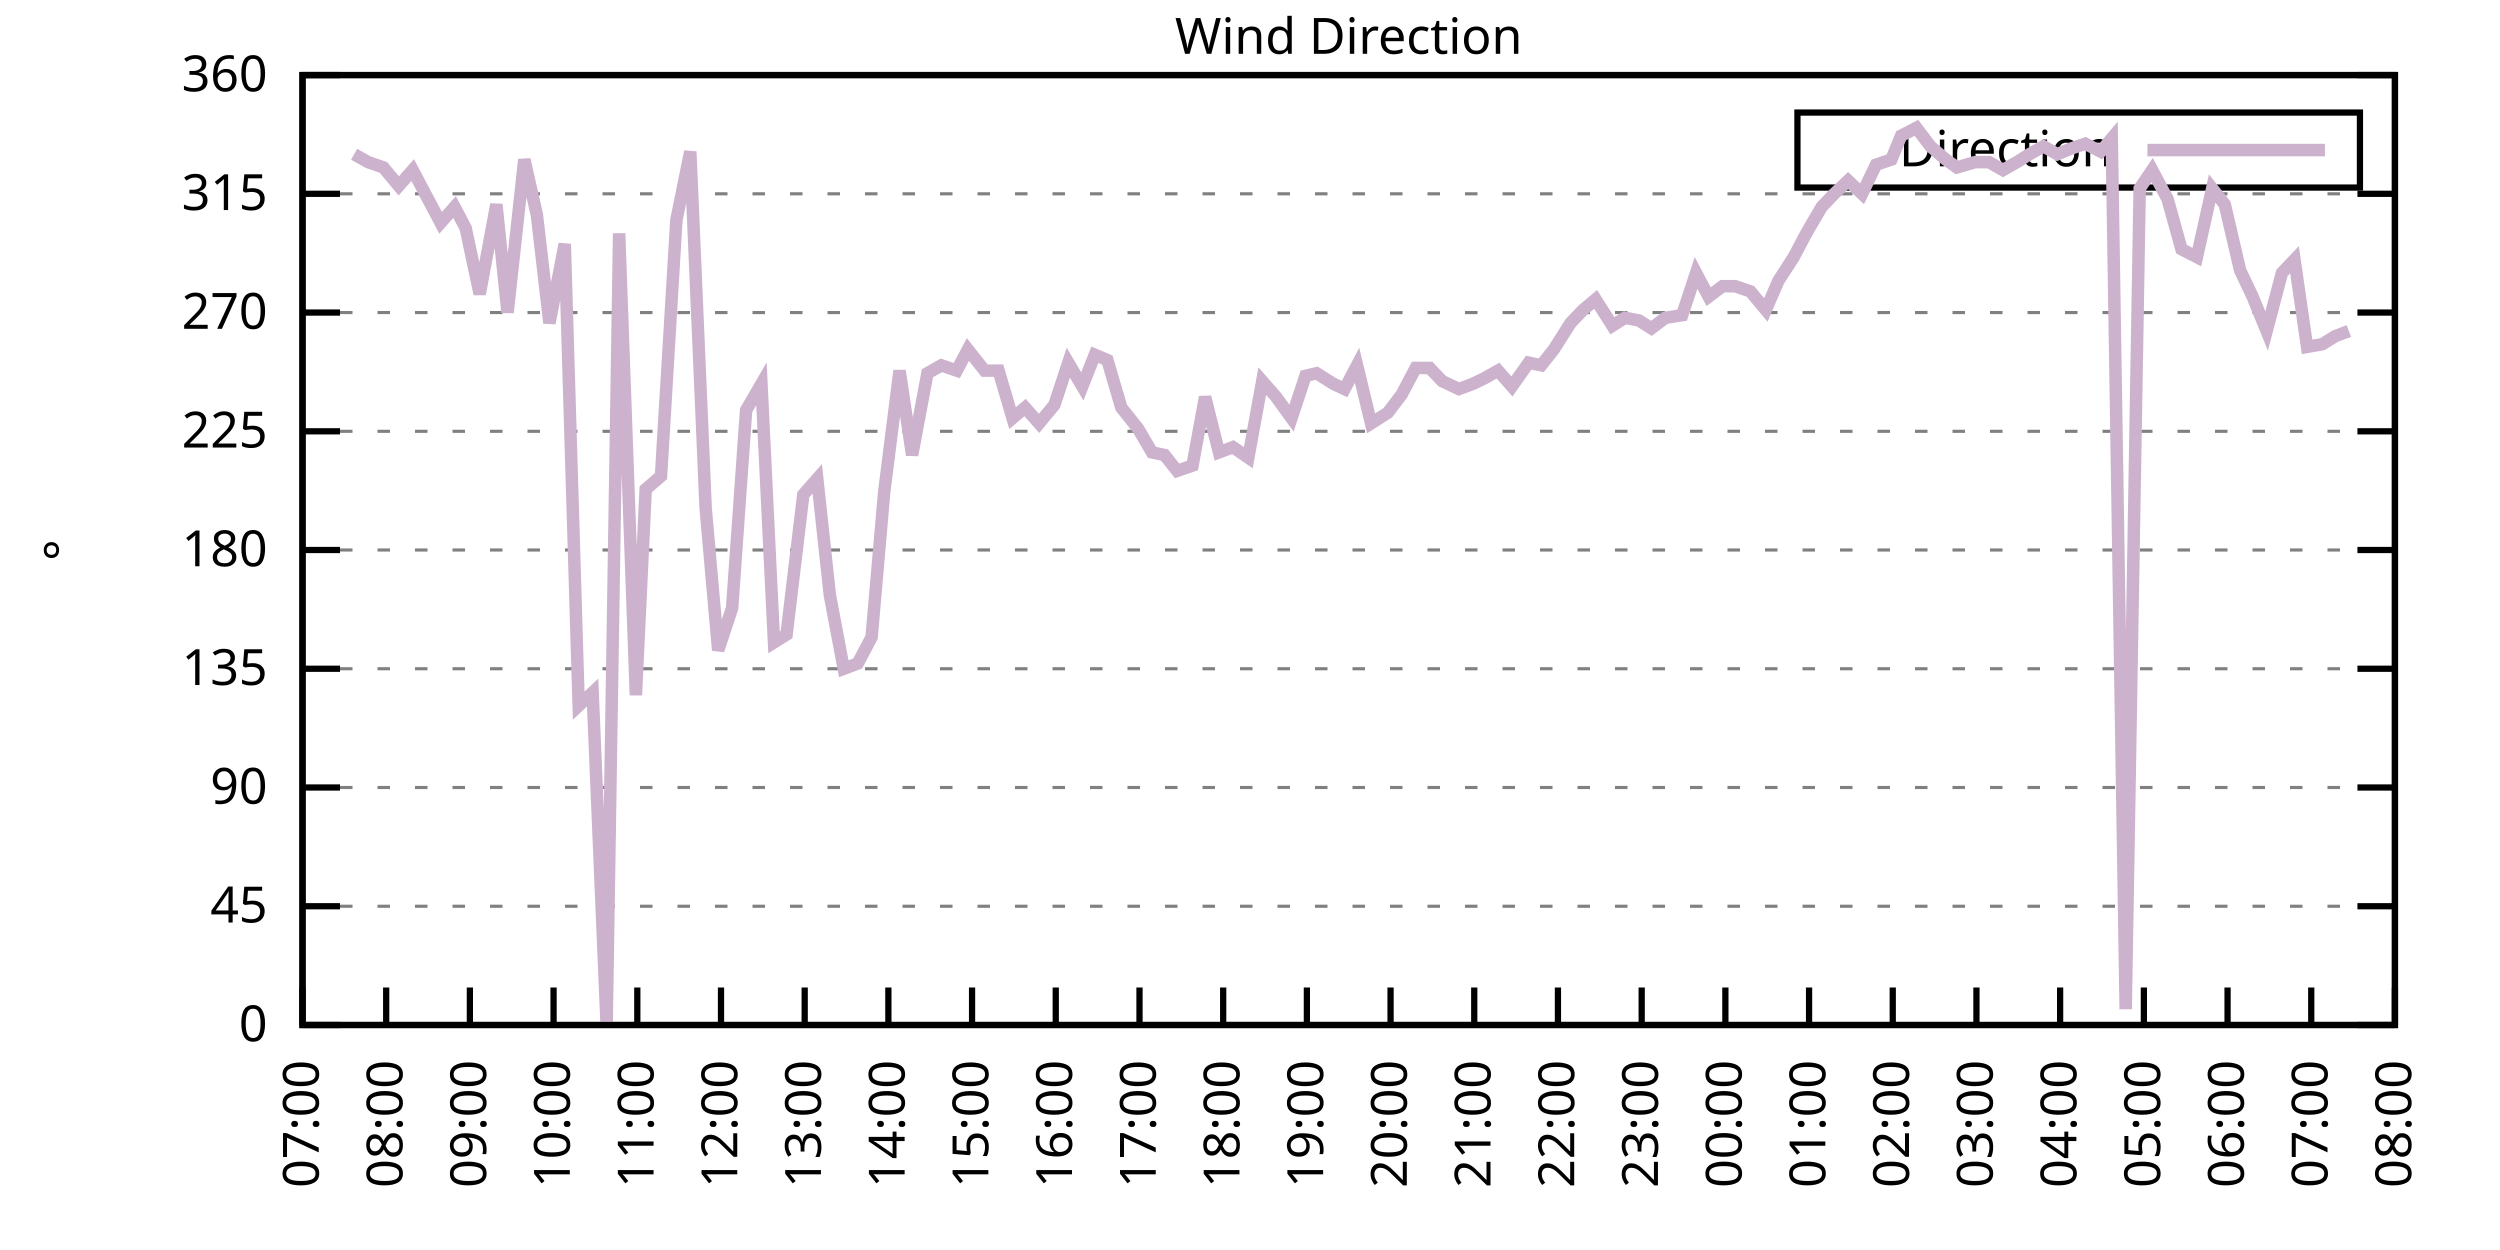
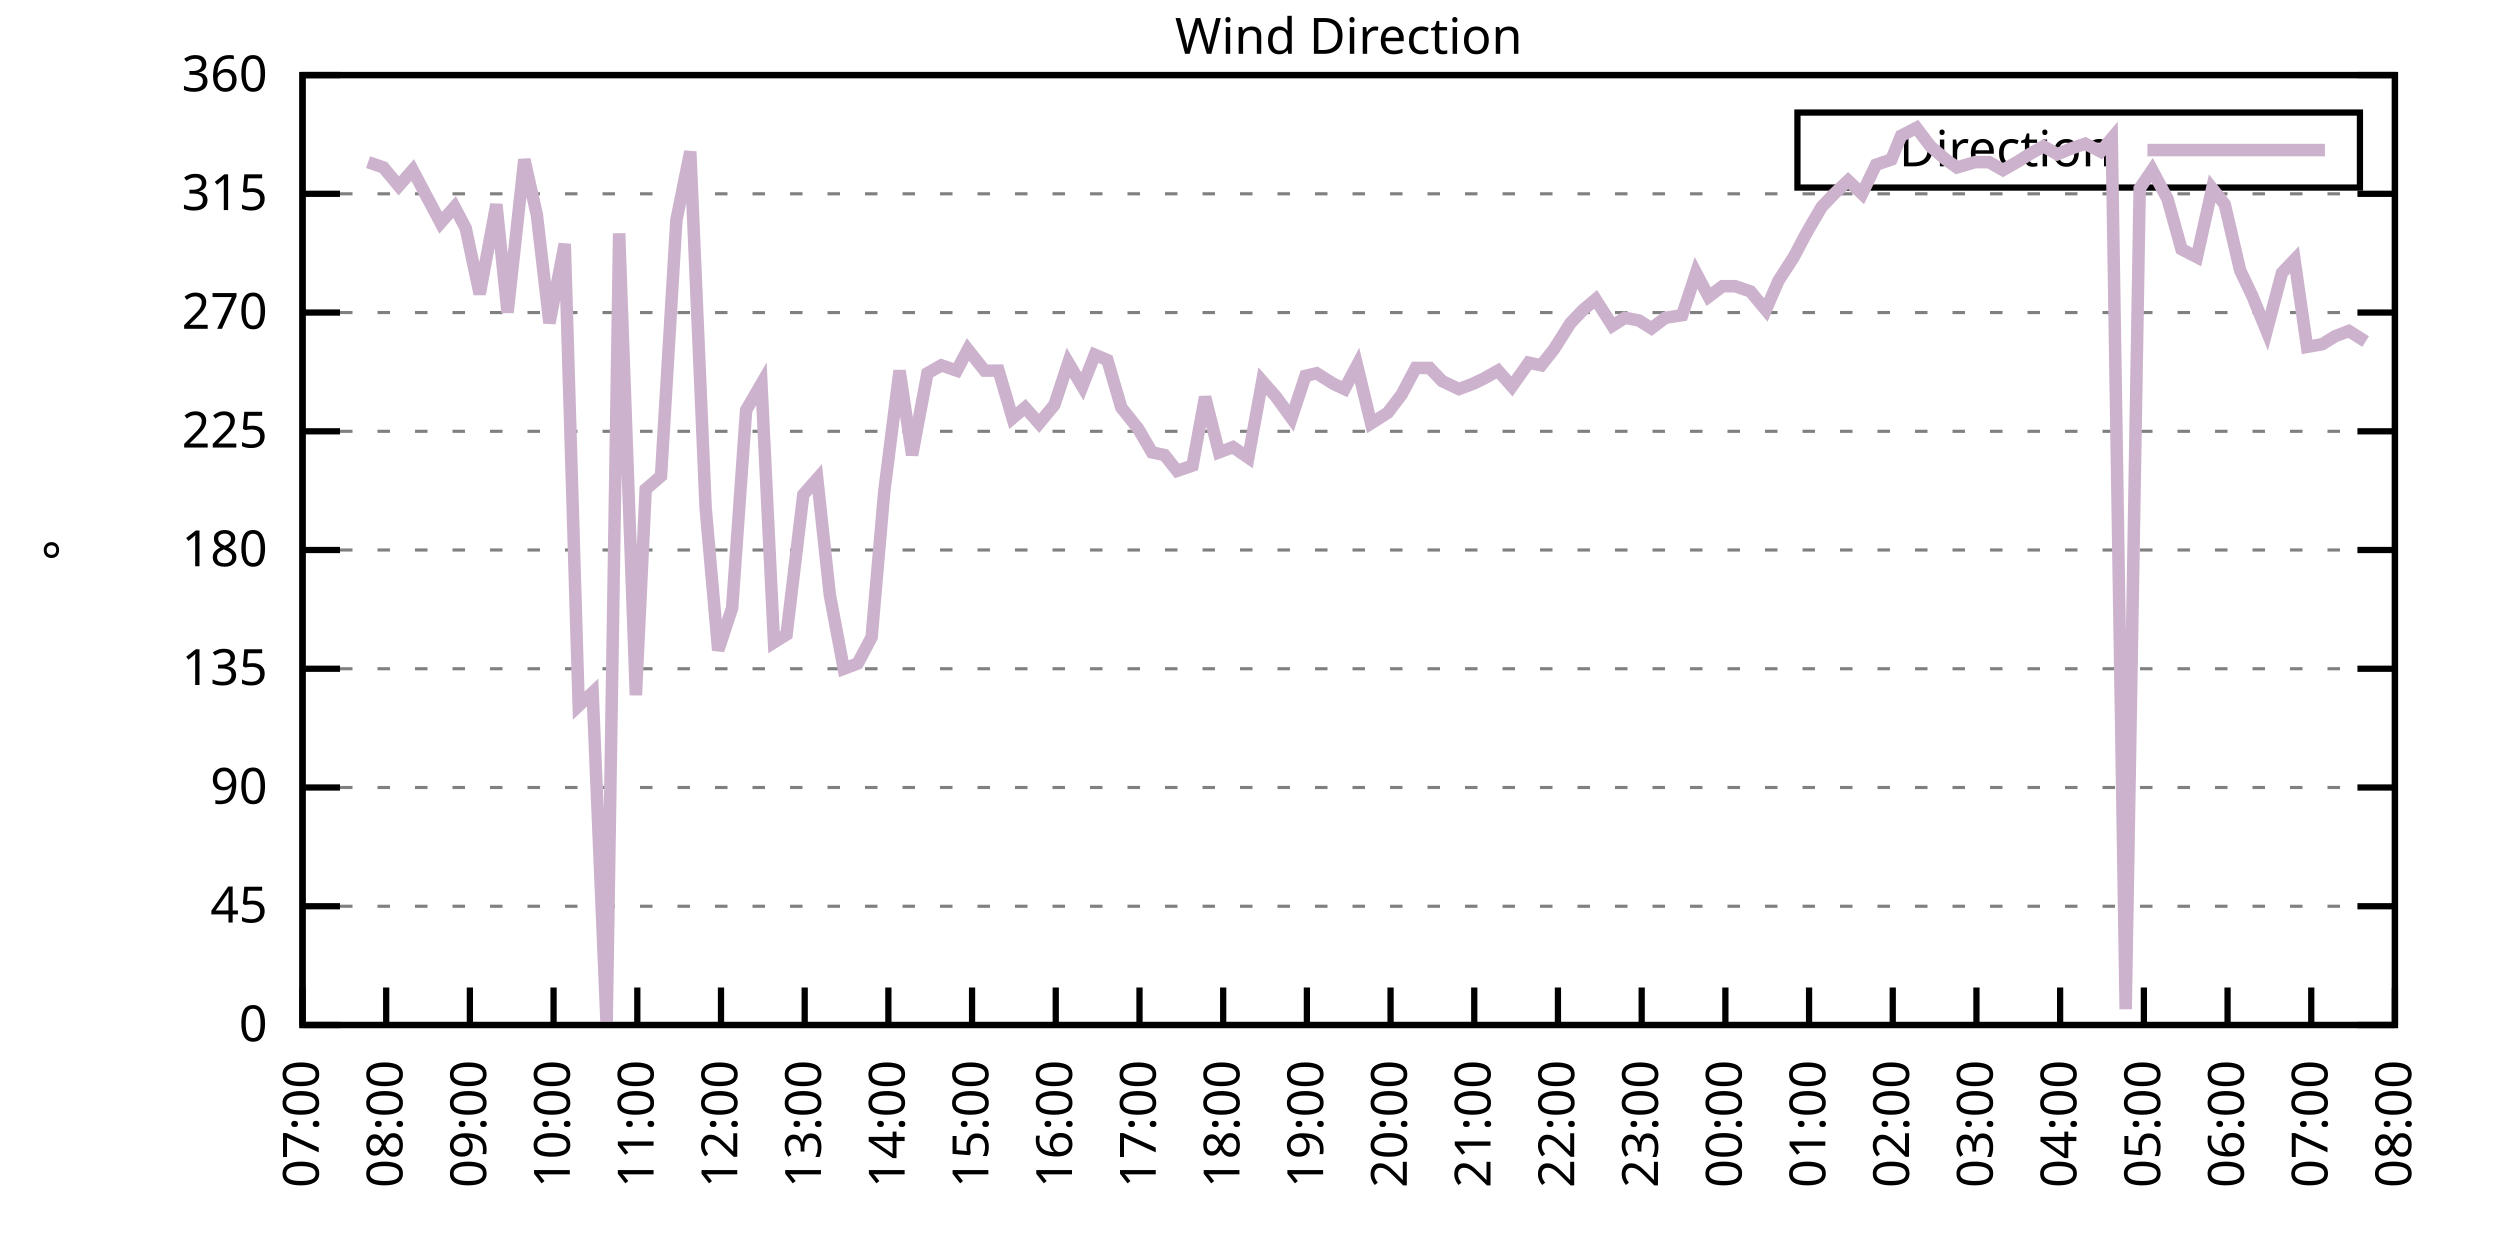
<svg xmlns="http://www.w3.org/2000/svg" xmlns:xlink="http://www.w3.org/1999/xlink" width="400" height="200" viewBox="0 0 400 200">
  <g id="gnuplot_canvas">
    <rect x="0" y="0" width="400" height="200" fill="none" />
    <defs>
      <circle id="gpDot" r="0.5" stroke-width="0.5" stroke="currentColor" />
      <path id="gpPt0" stroke-width="0.333" stroke="currentColor" d="M-1,0 h2 M0,-1 v2" />
      <path id="gpPt1" stroke-width="0.333" stroke="currentColor" d="M-1,-1 L1,1 M1,-1 L-1,1" />
      <path id="gpPt2" stroke-width="0.333" stroke="currentColor" d="M-1,0 L1,0 M0,-1 L0,1 M-1,-1 L1,1 M-1,1 L1,-1" />
      <rect id="gpPt3" stroke-width="0.333" stroke="currentColor" x="-1" y="-1" width="2" height="2" />
      <rect id="gpPt4" stroke-width="0.333" stroke="currentColor" fill="currentColor" x="-1" y="-1" width="2" height="2" />
      <circle id="gpPt5" stroke-width="0.333" stroke="currentColor" cx="0" cy="0" r="1" />
      <use xlink:href="#gpPt5" id="gpPt6" fill="currentColor" stroke="none" />
      <path id="gpPt7" stroke-width="0.333" stroke="currentColor" d="M0,-1.33 L-1.33,0.67 L1.33,0.67 z" />
      <use xlink:href="#gpPt7" id="gpPt8" fill="currentColor" stroke="none" />
      <use xlink:href="#gpPt7" id="gpPt9" stroke="currentColor" transform="rotate(180)" />
      <use xlink:href="#gpPt9" id="gpPt10" fill="currentColor" stroke="none" />
      <use xlink:href="#gpPt3" id="gpPt11" stroke="currentColor" transform="rotate(45)" />
      <use xlink:href="#gpPt11" id="gpPt12" fill="currentColor" stroke="none" />
      <path id="gpPt13" stroke-width="0.333" stroke="currentColor" d="M0,1.330 L1.265,0.411 L0.782,-1.067 L-0.782,-1.076 L-1.265,0.411 z" />
      <use xlink:href="#gpPt13" id="gpPt14" fill="currentColor" stroke="none" />
      <filter id="textbox" filterUnits="objectBoundingBox" x="0" y="0" height="1" width="1">
        <feFlood flood-color="white" flood-opacity="1" result="bgnd" />
        <feComposite in="SourceGraphic" in2="bgnd" operator="atop" />
      </filter>
      <filter id="greybox" filterUnits="objectBoundingBox" x="0" y="0" height="1" width="1">
        <feFlood flood-color="lightgrey" flood-opacity="1" result="grey" />
        <feComposite in="SourceGraphic" in2="grey" operator="atop" />
      </filter>
    </defs>
    <g fill="none" color="white" stroke="currentColor" stroke-width="1.00" stroke-linecap="butt" stroke-linejoin="miter">
</g>
    <g fill="none" color="black" stroke="currentColor" stroke-width="1.00" stroke-linecap="butt" stroke-linejoin="miter">
      <g stroke="none" shape-rendering="crispEdges">
        <polygon fill="rgb(255, 255, 255)" points="48.40,164.00 383.18,164.00 383.18,12.02 48.40,12.02 " />
      </g>
    </g>
    <g fill="none" color="black" stroke="currentColor" stroke-width="1.00" stroke-linecap="butt" stroke-linejoin="miter">
</g>
    <g fill="none" color="black" stroke="black" stroke-width="0.50" stroke-linecap="butt" stroke-linejoin="miter">
</g>
    <g fill="none" color="gray" stroke="currentColor" stroke-width="0.50" stroke-linecap="butt" stroke-linejoin="miter">
      <path stroke="gray" stroke-dasharray="2,4" class="gridline" d="M48.40,164.00 L383.19,164.00  " />
    </g>
    <g fill="none" color="gray" stroke="gray" stroke-width="1.00" stroke-linecap="butt" stroke-linejoin="miter">
</g>
    <g fill="none" color="black" stroke="currentColor" stroke-width="1.00" stroke-linecap="butt" stroke-linejoin="miter">
      <path stroke="black" d="M48.40,164.00 L54.40,164.00 M383.19,164.00 L377.19,164.00  " />
      <g transform="translate(42.80,166.60)" stroke="none" fill="black" font-family="Sans" font-size="8.00" text-anchor="end">
        <text>
          <tspan font-family="Sans"> 0</tspan>
        </text>
      </g>
    </g>
    <g fill="none" color="black" stroke="currentColor" stroke-width="1.00" stroke-linecap="butt" stroke-linejoin="miter">
</g>
    <g fill="none" color="black" stroke="black" stroke-width="0.50" stroke-linecap="butt" stroke-linejoin="miter">
</g>
    <g fill="none" color="gray" stroke="currentColor" stroke-width="0.50" stroke-linecap="butt" stroke-linejoin="miter">
      <path stroke="gray" stroke-dasharray="2,4" class="gridline" d="M48.40,145.00 L383.19,145.00  " />
    </g>
    <g fill="none" color="gray" stroke="gray" stroke-width="1.00" stroke-linecap="butt" stroke-linejoin="miter">
</g>
    <g fill="none" color="black" stroke="currentColor" stroke-width="1.00" stroke-linecap="butt" stroke-linejoin="miter">
      <path stroke="black" d="M48.40,145.00 L54.40,145.00 M383.19,145.00 L377.19,145.00  " />
      <g transform="translate(42.80,147.60)" stroke="none" fill="black" font-family="Sans" font-size="8.00" text-anchor="end">
        <text>
          <tspan font-family="Sans"> 45</tspan>
        </text>
      </g>
    </g>
    <g fill="none" color="black" stroke="currentColor" stroke-width="1.00" stroke-linecap="butt" stroke-linejoin="miter">
</g>
    <g fill="none" color="black" stroke="black" stroke-width="0.50" stroke-linecap="butt" stroke-linejoin="miter">
</g>
    <g fill="none" color="gray" stroke="currentColor" stroke-width="0.50" stroke-linecap="butt" stroke-linejoin="miter">
      <path stroke="gray" stroke-dasharray="2,4" class="gridline" d="M48.40,126.00 L383.19,126.00  " />
    </g>
    <g fill="none" color="gray" stroke="gray" stroke-width="1.00" stroke-linecap="butt" stroke-linejoin="miter">
</g>
    <g fill="none" color="black" stroke="currentColor" stroke-width="1.00" stroke-linecap="butt" stroke-linejoin="miter">
      <path stroke="black" d="M48.40,126.00 L54.40,126.00 M383.19,126.00 L377.19,126.00  " />
      <g transform="translate(42.80,128.60)" stroke="none" fill="black" font-family="Sans" font-size="8.00" text-anchor="end">
        <text>
          <tspan font-family="Sans"> 90</tspan>
        </text>
      </g>
    </g>
    <g fill="none" color="black" stroke="currentColor" stroke-width="1.00" stroke-linecap="butt" stroke-linejoin="miter">
</g>
    <g fill="none" color="black" stroke="black" stroke-width="0.50" stroke-linecap="butt" stroke-linejoin="miter">
</g>
    <g fill="none" color="gray" stroke="currentColor" stroke-width="0.50" stroke-linecap="butt" stroke-linejoin="miter">
      <path stroke="gray" stroke-dasharray="2,4" class="gridline" d="M48.40,107.00 L383.19,107.00  " />
    </g>
    <g fill="none" color="gray" stroke="gray" stroke-width="1.00" stroke-linecap="butt" stroke-linejoin="miter">
</g>
    <g fill="none" color="black" stroke="currentColor" stroke-width="1.00" stroke-linecap="butt" stroke-linejoin="miter">
      <path stroke="black" d="M48.40,107.00 L54.40,107.00 M383.19,107.00 L377.19,107.00  " />
      <g transform="translate(42.80,109.60)" stroke="none" fill="black" font-family="Sans" font-size="8.00" text-anchor="end">
        <text>
          <tspan font-family="Sans"> 135</tspan>
        </text>
      </g>
    </g>
    <g fill="none" color="black" stroke="currentColor" stroke-width="1.00" stroke-linecap="butt" stroke-linejoin="miter">
</g>
    <g fill="none" color="black" stroke="black" stroke-width="0.50" stroke-linecap="butt" stroke-linejoin="miter">
</g>
    <g fill="none" color="gray" stroke="currentColor" stroke-width="0.50" stroke-linecap="butt" stroke-linejoin="miter">
      <path stroke="gray" stroke-dasharray="2,4" class="gridline" d="M48.40,88.00 L383.19,88.00  " />
    </g>
    <g fill="none" color="gray" stroke="gray" stroke-width="1.00" stroke-linecap="butt" stroke-linejoin="miter">
</g>
    <g fill="none" color="black" stroke="currentColor" stroke-width="1.00" stroke-linecap="butt" stroke-linejoin="miter">
      <path stroke="black" d="M48.40,88.00 L54.40,88.00 M383.19,88.00 L377.19,88.00  " />
      <g transform="translate(42.80,90.60)" stroke="none" fill="black" font-family="Sans" font-size="8.00" text-anchor="end">
        <text>
          <tspan font-family="Sans"> 180</tspan>
        </text>
      </g>
    </g>
    <g fill="none" color="black" stroke="currentColor" stroke-width="1.00" stroke-linecap="butt" stroke-linejoin="miter">
</g>
    <g fill="none" color="black" stroke="black" stroke-width="0.50" stroke-linecap="butt" stroke-linejoin="miter">
</g>
    <g fill="none" color="gray" stroke="currentColor" stroke-width="0.50" stroke-linecap="butt" stroke-linejoin="miter">
      <path stroke="gray" stroke-dasharray="2,4" class="gridline" d="M48.40,69.01 L383.19,69.01  " />
    </g>
    <g fill="none" color="gray" stroke="gray" stroke-width="1.00" stroke-linecap="butt" stroke-linejoin="miter">
</g>
    <g fill="none" color="black" stroke="currentColor" stroke-width="1.00" stroke-linecap="butt" stroke-linejoin="miter">
      <path stroke="black" d="M48.40,69.01 L54.40,69.01 M383.19,69.01 L377.19,69.01  " />
      <g transform="translate(42.80,71.61)" stroke="none" fill="black" font-family="Sans" font-size="8.00" text-anchor="end">
        <text>
          <tspan font-family="Sans"> 225</tspan>
        </text>
      </g>
    </g>
    <g fill="none" color="black" stroke="currentColor" stroke-width="1.00" stroke-linecap="butt" stroke-linejoin="miter">
</g>
    <g fill="none" color="black" stroke="black" stroke-width="0.50" stroke-linecap="butt" stroke-linejoin="miter">
</g>
    <g fill="none" color="gray" stroke="currentColor" stroke-width="0.50" stroke-linecap="butt" stroke-linejoin="miter">
      <path stroke="gray" stroke-dasharray="2,4" class="gridline" d="M48.40,50.01 L383.19,50.01  " />
    </g>
    <g fill="none" color="gray" stroke="gray" stroke-width="1.00" stroke-linecap="butt" stroke-linejoin="miter">
</g>
    <g fill="none" color="black" stroke="currentColor" stroke-width="1.00" stroke-linecap="butt" stroke-linejoin="miter">
      <path stroke="black" d="M48.40,50.01 L54.40,50.01 M383.19,50.01 L377.19,50.01  " />
      <g transform="translate(42.80,52.61)" stroke="none" fill="black" font-family="Sans" font-size="8.00" text-anchor="end">
        <text>
          <tspan font-family="Sans"> 270</tspan>
        </text>
      </g>
    </g>
    <g fill="none" color="black" stroke="currentColor" stroke-width="1.00" stroke-linecap="butt" stroke-linejoin="miter">
</g>
    <g fill="none" color="black" stroke="black" stroke-width="0.50" stroke-linecap="butt" stroke-linejoin="miter">
</g>
    <g fill="none" color="gray" stroke="currentColor" stroke-width="0.50" stroke-linecap="butt" stroke-linejoin="miter">
      <path stroke="gray" stroke-dasharray="2,4" class="gridline" d="M48.40,31.01 L383.19,31.01  " />
    </g>
    <g fill="none" color="gray" stroke="gray" stroke-width="1.00" stroke-linecap="butt" stroke-linejoin="miter">
</g>
    <g fill="none" color="black" stroke="currentColor" stroke-width="1.00" stroke-linecap="butt" stroke-linejoin="miter">
      <path stroke="black" d="M48.40,31.01 L54.40,31.01 M383.19,31.01 L377.19,31.01  " />
      <g transform="translate(42.80,33.61)" stroke="none" fill="black" font-family="Sans" font-size="8.00" text-anchor="end">
        <text>
          <tspan font-family="Sans"> 315</tspan>
        </text>
      </g>
    </g>
    <g fill="none" color="black" stroke="currentColor" stroke-width="1.00" stroke-linecap="butt" stroke-linejoin="miter">
</g>
    <g fill="none" color="black" stroke="black" stroke-width="0.50" stroke-linecap="butt" stroke-linejoin="miter">
</g>
    <g fill="none" color="gray" stroke="currentColor" stroke-width="0.50" stroke-linecap="butt" stroke-linejoin="miter">
      <path stroke="gray" stroke-dasharray="2,4" class="gridline" d="M48.40,12.01 L383.19,12.01  " />
    </g>
    <g fill="none" color="gray" stroke="gray" stroke-width="1.00" stroke-linecap="butt" stroke-linejoin="miter">
</g>
    <g fill="none" color="black" stroke="currentColor" stroke-width="1.00" stroke-linecap="butt" stroke-linejoin="miter">
      <path stroke="black" d="M48.40,12.01 L54.40,12.01 M383.19,12.01 L377.19,12.01  " />
      <g transform="translate(42.80,14.61)" stroke="none" fill="black" font-family="Sans" font-size="8.00" text-anchor="end">
        <text>
          <tspan font-family="Sans"> 360</tspan>
        </text>
      </g>
    </g>
    <g fill="none" color="black" stroke="currentColor" stroke-width="1.00" stroke-linecap="butt" stroke-linejoin="miter">
      <path stroke="black" d="M48.40,164.00 L48.40,158.00  " />
      <g transform="translate(51.00,169.60) rotate(270.00)" stroke="none" fill="black" font-family="Sans" font-size="8.00" text-anchor="end">
        <text>
          <tspan font-family="Sans">07:00</tspan>
        </text>
      </g>
    </g>
    <g fill="none" color="black" stroke="currentColor" stroke-width="1.00" stroke-linecap="butt" stroke-linejoin="miter">
      <path stroke="black" d="M61.79,164.00 L61.79,158.00  " />
      <g transform="translate(64.39,169.60) rotate(270.00)" stroke="none" fill="black" font-family="Sans" font-size="8.00" text-anchor="end">
        <text>
          <tspan font-family="Sans">08:00</tspan>
        </text>
      </g>
    </g>
    <g fill="none" color="black" stroke="currentColor" stroke-width="1.00" stroke-linecap="butt" stroke-linejoin="miter">
      <path stroke="black" d="M75.18,164.00 L75.18,158.00  " />
      <g transform="translate(77.78,169.60) rotate(270.00)" stroke="none" fill="black" font-family="Sans" font-size="8.00" text-anchor="end">
        <text>
          <tspan font-family="Sans">09:00</tspan>
        </text>
      </g>
    </g>
    <g fill="none" color="black" stroke="currentColor" stroke-width="1.00" stroke-linecap="butt" stroke-linejoin="miter">
      <path stroke="black" d="M88.57,164.00 L88.57,158.00  " />
      <g transform="translate(91.17,169.60) rotate(270.00)" stroke="none" fill="black" font-family="Sans" font-size="8.00" text-anchor="end">
        <text>
          <tspan font-family="Sans">10:00</tspan>
        </text>
      </g>
    </g>
    <g fill="none" color="black" stroke="currentColor" stroke-width="1.00" stroke-linecap="butt" stroke-linejoin="miter">
      <path stroke="black" d="M101.97,164.00 L101.97,158.00  " />
      <g transform="translate(104.57,169.60) rotate(270.00)" stroke="none" fill="black" font-family="Sans" font-size="8.00" text-anchor="end">
        <text>
          <tspan font-family="Sans">11:00</tspan>
        </text>
      </g>
    </g>
    <g fill="none" color="black" stroke="currentColor" stroke-width="1.00" stroke-linecap="butt" stroke-linejoin="miter">
      <path stroke="black" d="M115.36,164.00 L115.36,158.00  " />
      <g transform="translate(117.96,169.60) rotate(270.00)" stroke="none" fill="black" font-family="Sans" font-size="8.00" text-anchor="end">
        <text>
          <tspan font-family="Sans">12:00</tspan>
        </text>
      </g>
    </g>
    <g fill="none" color="black" stroke="currentColor" stroke-width="1.00" stroke-linecap="butt" stroke-linejoin="miter">
      <path stroke="black" d="M128.75,164.00 L128.75,158.00  " />
      <g transform="translate(131.35,169.60) rotate(270.00)" stroke="none" fill="black" font-family="Sans" font-size="8.00" text-anchor="end">
        <text>
          <tspan font-family="Sans">13:00</tspan>
        </text>
      </g>
    </g>
    <g fill="none" color="black" stroke="currentColor" stroke-width="1.00" stroke-linecap="butt" stroke-linejoin="miter">
      <path stroke="black" d="M142.14,164.00 L142.14,158.00  " />
      <g transform="translate(144.74,169.60) rotate(270.00)" stroke="none" fill="black" font-family="Sans" font-size="8.00" text-anchor="end">
        <text>
          <tspan font-family="Sans">14:00</tspan>
        </text>
      </g>
    </g>
    <g fill="none" color="black" stroke="currentColor" stroke-width="1.00" stroke-linecap="butt" stroke-linejoin="miter">
      <path stroke="black" d="M155.53,164.00 L155.53,158.00  " />
      <g transform="translate(158.13,169.60) rotate(270.00)" stroke="none" fill="black" font-family="Sans" font-size="8.00" text-anchor="end">
        <text>
          <tspan font-family="Sans">15:00</tspan>
        </text>
      </g>
    </g>
    <g fill="none" color="black" stroke="currentColor" stroke-width="1.00" stroke-linecap="butt" stroke-linejoin="miter">
      <path stroke="black" d="M168.92,164.00 L168.92,158.00  " />
      <g transform="translate(171.52,169.60) rotate(270.00)" stroke="none" fill="black" font-family="Sans" font-size="8.00" text-anchor="end">
        <text>
          <tspan font-family="Sans">16:00</tspan>
        </text>
      </g>
    </g>
    <g fill="none" color="black" stroke="currentColor" stroke-width="1.00" stroke-linecap="butt" stroke-linejoin="miter">
      <path stroke="black" d="M182.32,164.00 L182.32,158.00  " />
      <g transform="translate(184.92,169.60) rotate(270.00)" stroke="none" fill="black" font-family="Sans" font-size="8.00" text-anchor="end">
        <text>
          <tspan font-family="Sans">17:00</tspan>
        </text>
      </g>
    </g>
    <g fill="none" color="black" stroke="currentColor" stroke-width="1.00" stroke-linecap="butt" stroke-linejoin="miter">
      <path stroke="black" d="M195.71,164.00 L195.71,158.00  " />
      <g transform="translate(198.31,169.60) rotate(270.00)" stroke="none" fill="black" font-family="Sans" font-size="8.00" text-anchor="end">
        <text>
          <tspan font-family="Sans">18:00</tspan>
        </text>
      </g>
    </g>
    <g fill="none" color="black" stroke="currentColor" stroke-width="1.00" stroke-linecap="butt" stroke-linejoin="miter">
      <path stroke="black" d="M209.10,164.00 L209.10,158.00  " />
      <g transform="translate(211.70,169.60) rotate(270.00)" stroke="none" fill="black" font-family="Sans" font-size="8.00" text-anchor="end">
        <text>
          <tspan font-family="Sans">19:00</tspan>
        </text>
      </g>
    </g>
    <g fill="none" color="black" stroke="currentColor" stroke-width="1.00" stroke-linecap="butt" stroke-linejoin="miter">
      <path stroke="black" d="M222.49,164.00 L222.49,158.00  " />
      <g transform="translate(225.09,169.60) rotate(270.00)" stroke="none" fill="black" font-family="Sans" font-size="8.00" text-anchor="end">
        <text>
          <tspan font-family="Sans">20:00</tspan>
        </text>
      </g>
    </g>
    <g fill="none" color="black" stroke="currentColor" stroke-width="1.00" stroke-linecap="butt" stroke-linejoin="miter">
      <path stroke="black" d="M235.88,164.00 L235.88,158.00  " />
      <g transform="translate(238.48,169.60) rotate(270.00)" stroke="none" fill="black" font-family="Sans" font-size="8.00" text-anchor="end">
        <text>
          <tspan font-family="Sans">21:00</tspan>
        </text>
      </g>
    </g>
    <g fill="none" color="black" stroke="currentColor" stroke-width="1.00" stroke-linecap="butt" stroke-linejoin="miter">
      <path stroke="black" d="M249.27,164.00 L249.27,158.00  " />
      <g transform="translate(251.87,169.60) rotate(270.00)" stroke="none" fill="black" font-family="Sans" font-size="8.00" text-anchor="end">
        <text>
          <tspan font-family="Sans">22:00</tspan>
        </text>
      </g>
    </g>
    <g fill="none" color="black" stroke="currentColor" stroke-width="1.00" stroke-linecap="butt" stroke-linejoin="miter">
      <path stroke="black" d="M262.67,164.00 L262.67,158.00  " />
      <g transform="translate(265.27,169.60) rotate(270.00)" stroke="none" fill="black" font-family="Sans" font-size="8.00" text-anchor="end">
        <text>
          <tspan font-family="Sans">23:00</tspan>
        </text>
      </g>
    </g>
    <g fill="none" color="black" stroke="currentColor" stroke-width="1.00" stroke-linecap="butt" stroke-linejoin="miter">
      <path stroke="black" d="M276.06,164.00 L276.06,158.00  " />
      <g transform="translate(278.66,169.60) rotate(270.00)" stroke="none" fill="black" font-family="Sans" font-size="8.00" text-anchor="end">
        <text>
          <tspan font-family="Sans">00:00</tspan>
        </text>
      </g>
    </g>
    <g fill="none" color="black" stroke="currentColor" stroke-width="1.00" stroke-linecap="butt" stroke-linejoin="miter">
      <path stroke="black" d="M289.45,164.00 L289.45,158.00  " />
      <g transform="translate(292.05,169.60) rotate(270.00)" stroke="none" fill="black" font-family="Sans" font-size="8.00" text-anchor="end">
        <text>
          <tspan font-family="Sans">01:00</tspan>
        </text>
      </g>
    </g>
    <g fill="none" color="black" stroke="currentColor" stroke-width="1.00" stroke-linecap="butt" stroke-linejoin="miter">
      <path stroke="black" d="M302.84,164.00 L302.84,158.00  " />
      <g transform="translate(305.44,169.60) rotate(270.00)" stroke="none" fill="black" font-family="Sans" font-size="8.00" text-anchor="end">
        <text>
          <tspan font-family="Sans">02:00</tspan>
        </text>
      </g>
    </g>
    <g fill="none" color="black" stroke="currentColor" stroke-width="1.00" stroke-linecap="butt" stroke-linejoin="miter">
      <path stroke="black" d="M316.23,164.00 L316.23,158.00  " />
      <g transform="translate(318.83,169.60) rotate(270.00)" stroke="none" fill="black" font-family="Sans" font-size="8.00" text-anchor="end">
        <text>
          <tspan font-family="Sans">03:00</tspan>
        </text>
      </g>
    </g>
    <g fill="none" color="black" stroke="currentColor" stroke-width="1.00" stroke-linecap="butt" stroke-linejoin="miter">
      <path stroke="black" d="M329.62,164.00 L329.62,158.00  " />
      <g transform="translate(332.22,169.60) rotate(270.00)" stroke="none" fill="black" font-family="Sans" font-size="8.00" text-anchor="end">
        <text>
          <tspan font-family="Sans">04:00</tspan>
        </text>
      </g>
    </g>
    <g fill="none" color="black" stroke="currentColor" stroke-width="1.00" stroke-linecap="butt" stroke-linejoin="miter">
      <path stroke="black" d="M343.02,164.00 L343.02,158.00  " />
      <g transform="translate(345.62,169.60) rotate(270.00)" stroke="none" fill="black" font-family="Sans" font-size="8.00" text-anchor="end">
        <text>
          <tspan font-family="Sans">05:00</tspan>
        </text>
      </g>
    </g>
    <g fill="none" color="black" stroke="currentColor" stroke-width="1.00" stroke-linecap="butt" stroke-linejoin="miter">
      <path stroke="black" d="M356.41,164.00 L356.41,158.00  " />
      <g transform="translate(359.01,169.60) rotate(270.00)" stroke="none" fill="black" font-family="Sans" font-size="8.00" text-anchor="end">
        <text>
          <tspan font-family="Sans">06:00</tspan>
        </text>
      </g>
    </g>
    <g fill="none" color="black" stroke="currentColor" stroke-width="1.00" stroke-linecap="butt" stroke-linejoin="miter">
      <path stroke="black" d="M369.80,164.00 L369.80,158.00  " />
      <g transform="translate(372.40,169.60) rotate(270.00)" stroke="none" fill="black" font-family="Sans" font-size="8.00" text-anchor="end">
        <text>
          <tspan font-family="Sans">07:00</tspan>
        </text>
      </g>
    </g>
    <g fill="none" color="black" stroke="currentColor" stroke-width="1.00" stroke-linecap="butt" stroke-linejoin="miter">
      <path stroke="black" d="M383.19,164.00 L383.19,158.00  " />
      <g transform="translate(385.79,169.60) rotate(270.00)" stroke="none" fill="black" font-family="Sans" font-size="8.00" text-anchor="end">
        <text>
          <tspan font-family="Sans">08:00</tspan>
        </text>
      </g>
    </g>
    <g fill="none" color="black" stroke="currentColor" stroke-width="1.00" stroke-linecap="butt" stroke-linejoin="miter">
</g>
    <g fill="none" color="black" stroke="currentColor" stroke-width="1.00" stroke-linecap="butt" stroke-linejoin="miter">
      <path stroke="black" d="M48.40,12.01 L48.40,164.00 L383.19,164.00 L383.19,12.01 L48.40,12.01 Z  " />
    </g>
    <g fill="none" color="black" stroke="currentColor" stroke-width="1.00" stroke-linecap="butt" stroke-linejoin="miter">
</g>
    <g fill="none" color="black" stroke="currentColor" stroke-width="1.00" stroke-linecap="butt" stroke-linejoin="miter">
      <path stroke="black" d="M287.59,30.01 L287.59,18.01 L377.59,18.01 L377.59,30.01 L287.59,30.01 Z  " />
    </g>
    <g id="Wind_direction_plot_1">
      <g fill="none" color="white" stroke="black" stroke-width="2.00" stroke-linecap="butt" stroke-linejoin="miter">
</g>
      <g fill="none" color="black" stroke="currentColor" stroke-width="2.00" stroke-linecap="butt" stroke-linejoin="miter">
        <g transform="translate(337.99,26.61)" stroke="none" fill="black" font-family="Sans" font-size="8.00" text-anchor="end">
          <text>
            <tspan font-family="Sans">Direction</tspan>
          </text>
        </g>
      </g>
      <g fill="none" color="black" stroke="currentColor" stroke-width="2.00" stroke-linecap="butt" stroke-linejoin="miter">
-         <path stroke="rgb(204, 178, 204)" d="M343.59,24.01 L371.99,24.01 M56.66,24.68 L58.89,25.94 L61.35,26.79 L63.80,29.74 L66.03,27.21 L67.82,30.59   L70.50,35.65 L72.73,33.12 L74.51,36.50 L76.75,47.05 L79.42,32.70 L81.21,50.01 L83.89,25.52 L85.90,34.39   L87.91,51.70 L90.36,39.03 L92.59,112.91 L94.82,110.80 L97.06,164.00 L99.06,37.34 L101.74,111.23 L103.31,78.29   L105.76,76.18 L108.22,35.23 L110.45,24.25 L112.90,81.25 L114.91,104.05 L117.14,97.29 L119.38,65.63 L121.83,61.41   L123.84,102.78 L125.85,101.52 L128.53,79.14 L130.76,76.61 L132.77,95.18 L135.00,107.00 L137.23,106.16 L139.46,101.94   L141.47,78.72 L143.93,59.30 L145.94,72.81 L148.39,59.72 L150.62,58.45 L153.08,59.30 L154.86,55.92 L157.54,59.30   L159.77,59.30 L162.01,66.90 L164.01,65.21 L166.25,67.74 L168.70,64.78 L170.93,58.03 L173.17,61.83 L175.17,56.76   L177.18,57.61 L179.41,65.21 L182.09,68.58 L184.32,72.38 L186.33,72.81 L188.34,75.34 L190.80,74.49 L192.81,63.52   L195.04,72.38 L197.27,71.54 L199.73,73.23 L201.96,60.98 L204.19,63.52 L206.64,66.90 L208.88,60.14 L210.66,59.72   L213.34,61.41 L215.13,62.25 L217.13,58.45 L219.37,67.74 L222.04,66.05 L224.28,63.10 L226.51,58.87 L228.74,58.87   L230.75,60.98 L233.43,62.25 L235.66,61.41 L237.44,60.56 L239.68,59.30 L241.91,61.83 L244.59,58.03 L246.60,58.45   L248.60,55.92 L251.28,51.70 L253.29,49.59 L255.30,47.90 L257.98,52.12 L259.99,50.85 L262.22,51.27 L264.23,52.54   L266.46,50.85 L269.14,50.43 L271.37,43.67 L273.38,47.47 L275.61,45.79 L277.62,45.79 L280.07,46.63 L282.53,49.59   L284.54,44.94 L286.99,41.14 L289.00,37.34 L291.46,33.12 L293.47,31.01 L295.70,28.90 L297.93,31.01 L300.16,26.36   L302.62,25.52 L304.18,21.72 L306.63,20.45 L308.87,23.41 L311.32,25.52 L313.11,26.79 L316.01,25.94 L318.24,25.94   L320.47,27.21 L322.70,25.94 L324.71,24.68 L326.95,23.41 L329.18,24.68 L331.19,23.83 L333.64,22.99 L336.10,24.25   L337.88,22.14 L340.11,161.47 L342.35,30.16 L344.35,27.21 L346.81,31.85 L349.04,39.87 L351.50,41.14 L353.95,30.16   L355.96,32.70 L358.42,43.25 L360.42,47.47 L362.66,52.96 L365.11,43.67 L367.12,41.56 L369.13,55.50 L371.58,55.07   L373.59,53.81 L375.82,52.96  " />
+         <path stroke="rgb(204, 178, 204)" d="M343.59,24.01 L371.99,24.01 M58.89,25.94 L61.35,26.79 L63.80,29.74 L66.03,27.21 L67.82,30.59 L70.50,35.65   L72.73,33.12 L74.51,36.50 L76.75,47.05 L79.42,32.70 L81.21,50.01 L83.89,25.52 L85.90,34.39 L87.91,51.70   L90.36,39.03 L92.59,112.91 L94.82,110.80 L97.06,164.00 L99.06,37.34 L101.74,111.23 L103.31,78.29 L105.76,76.18   L108.22,35.23 L110.45,24.25 L112.90,81.25 L114.91,104.05 L117.14,97.29 L119.38,65.63 L121.83,61.41 L123.84,102.78   L125.85,101.52 L128.53,79.14 L130.76,76.61 L132.77,95.18 L135.00,107.00 L137.23,106.16 L139.46,101.94 L141.47,78.72   L143.93,59.30 L145.94,72.81 L148.39,59.72 L150.62,58.45 L153.08,59.30 L154.86,55.92 L157.54,59.30 L159.77,59.30   L162.01,66.90 L164.01,65.21 L166.25,67.74 L168.70,64.78 L170.93,58.03 L173.17,61.83 L175.17,56.76 L177.18,57.61   L179.41,65.21 L182.09,68.58 L184.32,72.38 L186.33,72.81 L188.34,75.34 L190.80,74.49 L192.81,63.52 L195.04,72.38   L197.27,71.54 L199.73,73.23 L201.96,60.98 L204.19,63.52 L206.64,66.90 L208.88,60.14 L210.66,59.72 L213.34,61.41   L215.13,62.25 L217.13,58.45 L219.37,67.74 L222.04,66.05 L224.28,63.10 L226.51,58.87 L228.74,58.87 L230.75,60.98   L233.43,62.25 L235.66,61.41 L237.44,60.56 L239.68,59.30 L241.91,61.83 L244.59,58.03 L246.60,58.45 L248.60,55.92   L251.28,51.70 L253.29,49.59 L255.30,47.90 L257.98,52.12 L259.99,50.85 L262.22,51.27 L264.23,52.54 L266.46,50.85   L269.14,50.43 L271.37,43.67 L273.38,47.47 L275.61,45.79 L277.62,45.79 L280.07,46.63 L282.53,49.59 L284.54,44.94   L286.99,41.14 L289.00,37.34 L291.46,33.12 L293.47,31.01 L295.70,28.90 L297.93,31.01 L300.16,26.36 L302.62,25.52   L304.18,21.72 L306.63,20.45 L308.87,23.41 L311.32,25.52 L313.11,26.79 L316.01,25.94 L318.24,25.94 L320.47,27.21   L322.70,25.94 L324.71,24.68 L326.95,23.41 L329.18,24.68 L331.19,23.83 L333.64,22.99 L336.10,24.25 L337.88,22.14   L340.11,161.47 L342.35,30.16 L344.35,27.21 L346.81,31.85 L349.04,39.87 L351.50,41.14 L353.95,30.16 L355.96,32.70   L358.42,43.25 L360.42,47.47 L362.66,52.96 L365.11,43.67 L367.12,41.56 L369.13,55.50 L371.58,55.07 L373.59,53.81   L375.82,52.96 L378.50,54.65  " />
      </g>
    </g>
    <g fill="none" color="black" stroke="currentColor" stroke-width="2.00" stroke-linecap="butt" stroke-linejoin="miter">
</g>
    <g fill="none" color="black" stroke="black" stroke-width="1.00" stroke-linecap="butt" stroke-linejoin="miter">
</g>
    <g fill="none" color="black" stroke="currentColor" stroke-width="1.00" stroke-linecap="butt" stroke-linejoin="miter">
      <path stroke="black" d="M48.40,12.01 L48.40,164.00 L383.19,164.00 L383.19,12.01 L48.40,12.01 Z  " />
      <g transform="translate(12.80,88.01) rotate(270.00)" stroke="none" fill="black" font-family="Sans" font-size="8.00" text-anchor="middle">
        <text>
          <tspan font-family="Sans">°</tspan>
        </text>
      </g>
    </g>
    <g fill="none" color="black" stroke="currentColor" stroke-width="1.00" stroke-linecap="butt" stroke-linejoin="miter">
</g>
    <g fill="none" color="black" stroke="currentColor" stroke-width="1.00" stroke-linecap="butt" stroke-linejoin="miter">
      <g transform="translate(215.79,8.61)" stroke="none" fill="black" font-family="Sans" font-size="8.00" text-anchor="middle">
        <text>
          <tspan font-family="Sans">Wind Direction</tspan>
        </text>
      </g>
    </g>
    <g fill="none" color="black" stroke="currentColor" stroke-width="1.00" stroke-linecap="butt" stroke-linejoin="miter">
</g>
  </g>
</svg>
